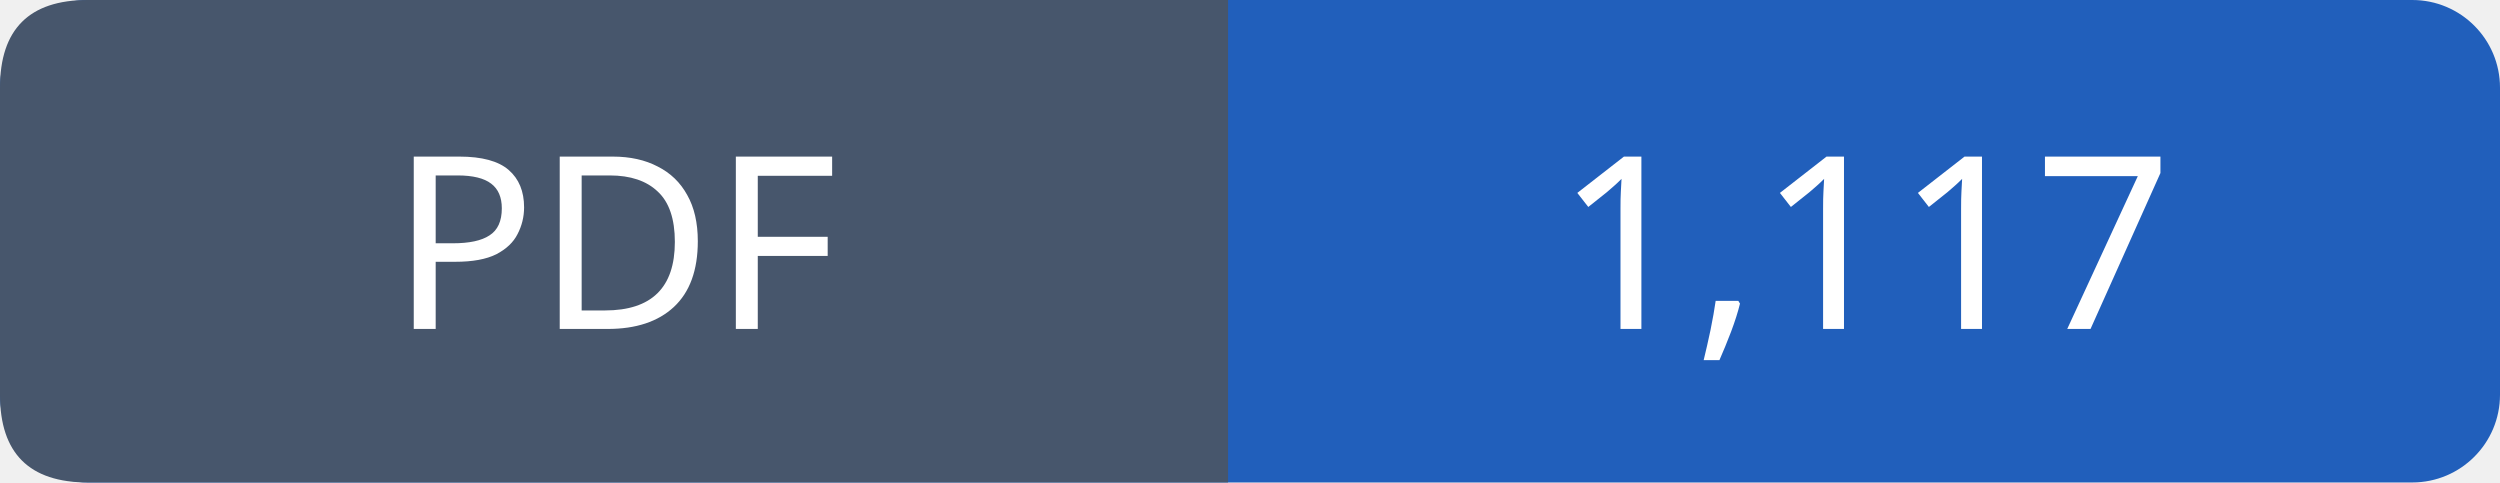
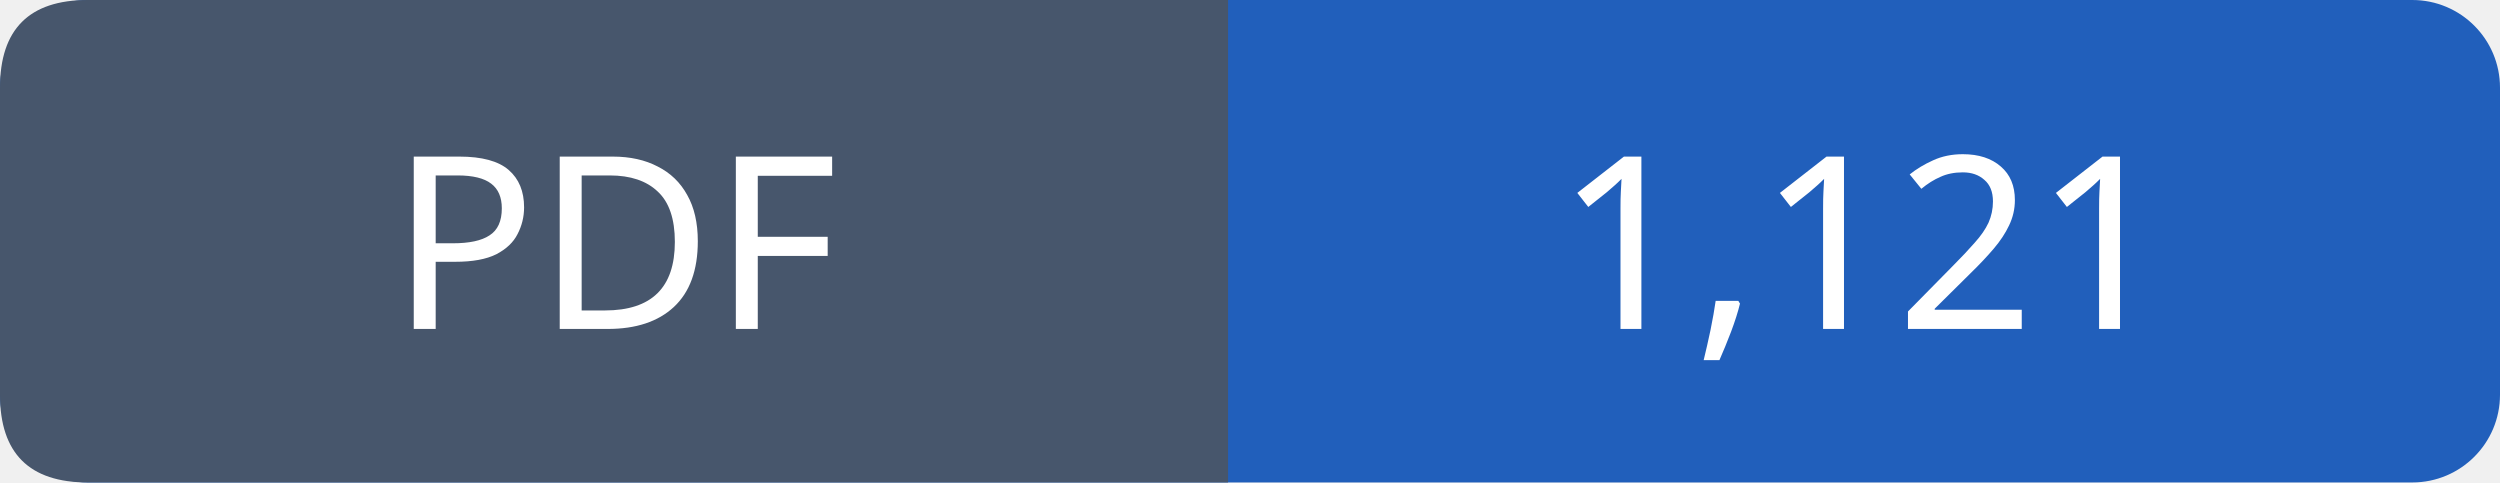
- <svg xmlns="http://www.w3.org/2000/svg" width="114" height="22" viewBox="0 0 114 22" role="img" aria-label="PDF: 1,117">
+ <svg xmlns="http://www.w3.org/2000/svg" width="114" height="22" viewBox="0 0 114 22" role="img" aria-label="PDF: 1,121">
  <rect width="114" height="22" rx="4" fill="#215fbb" />
  <path fill="#47566c" d="M4 0h52v22H4q-4 0-4-4V4q0-4 4-4" />
  <g font-family="Verdana,sans-serif" font-size="11" fill="white" text-anchor="middle">
    <text x="28.0" y="15">PDF</text>
-     <text x="85.0" y="15">1,117</text>
+     <text x="85.0" y="15">1,121</text>
  </g>
</svg>
